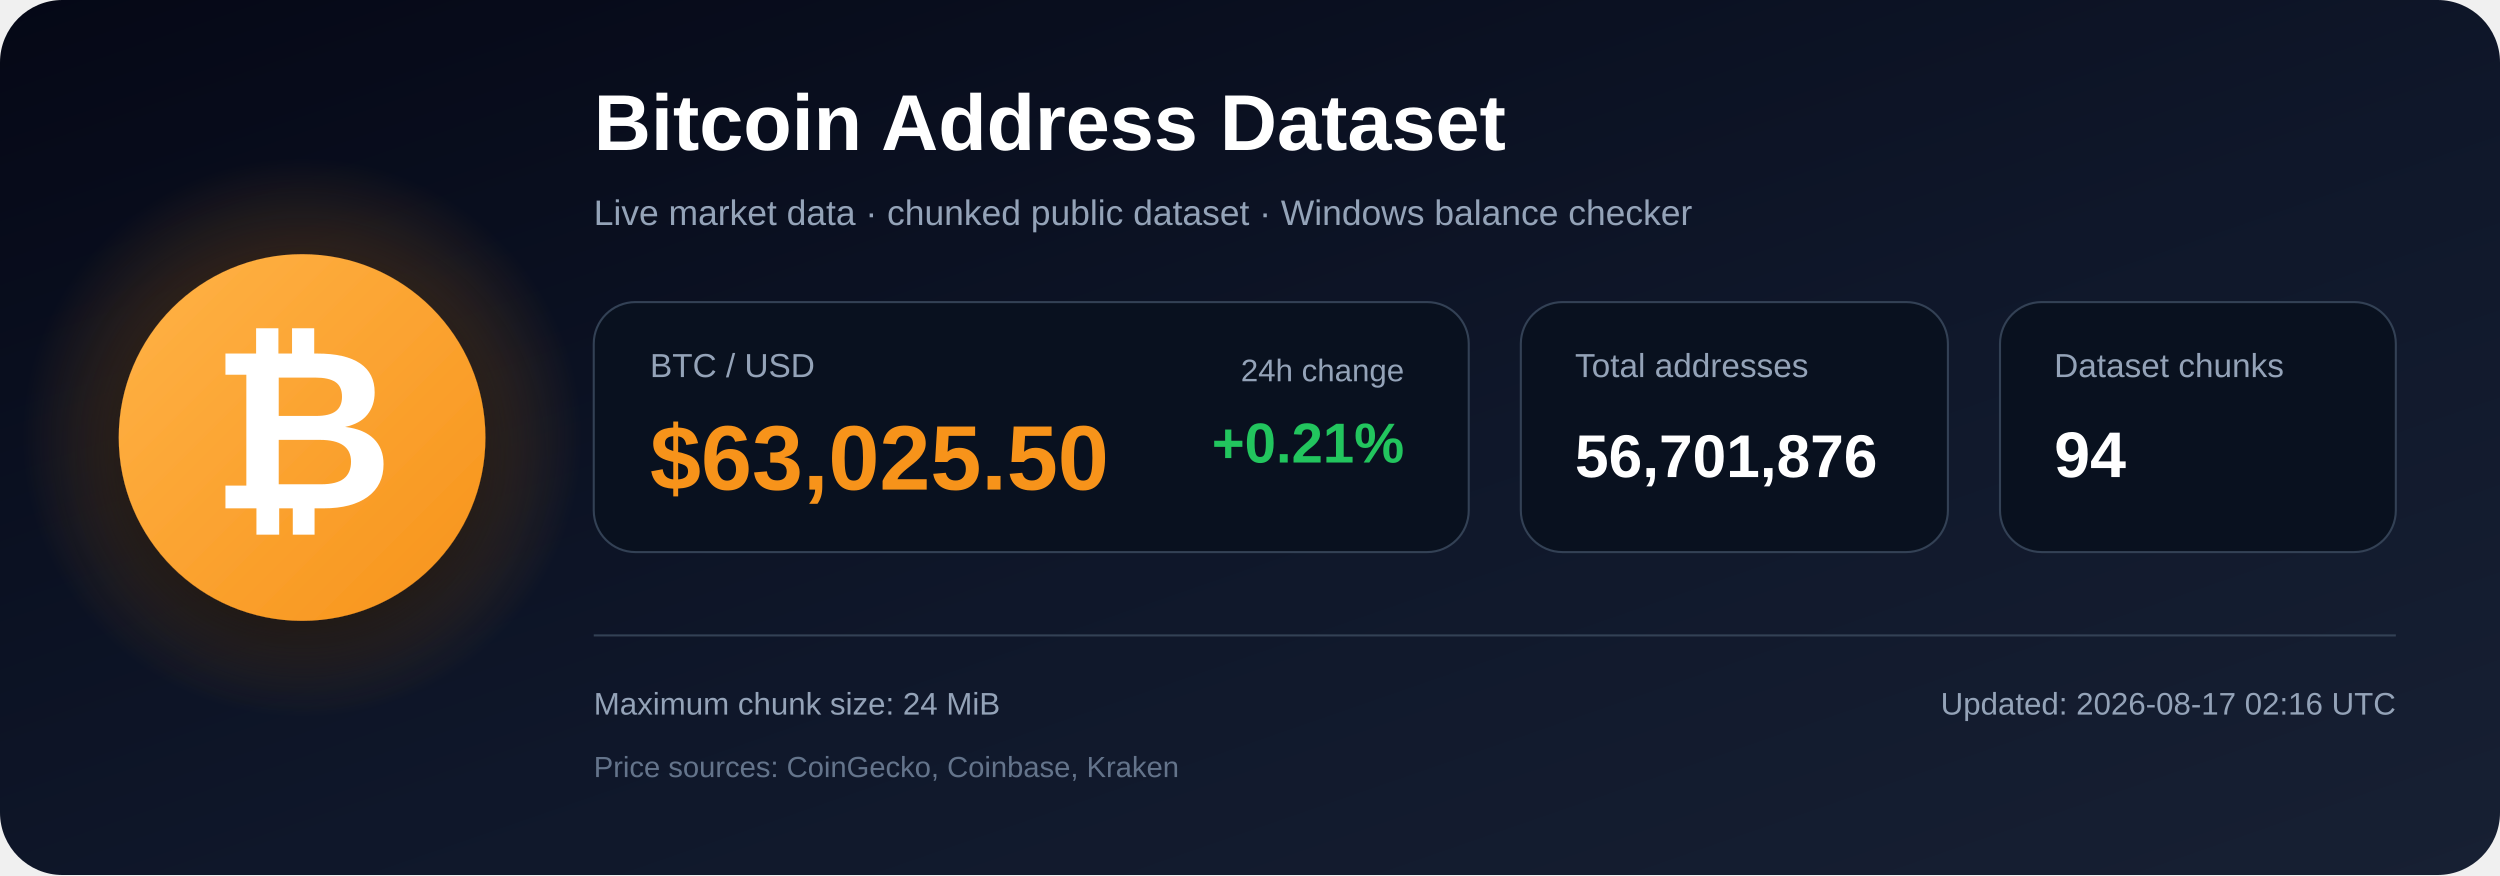
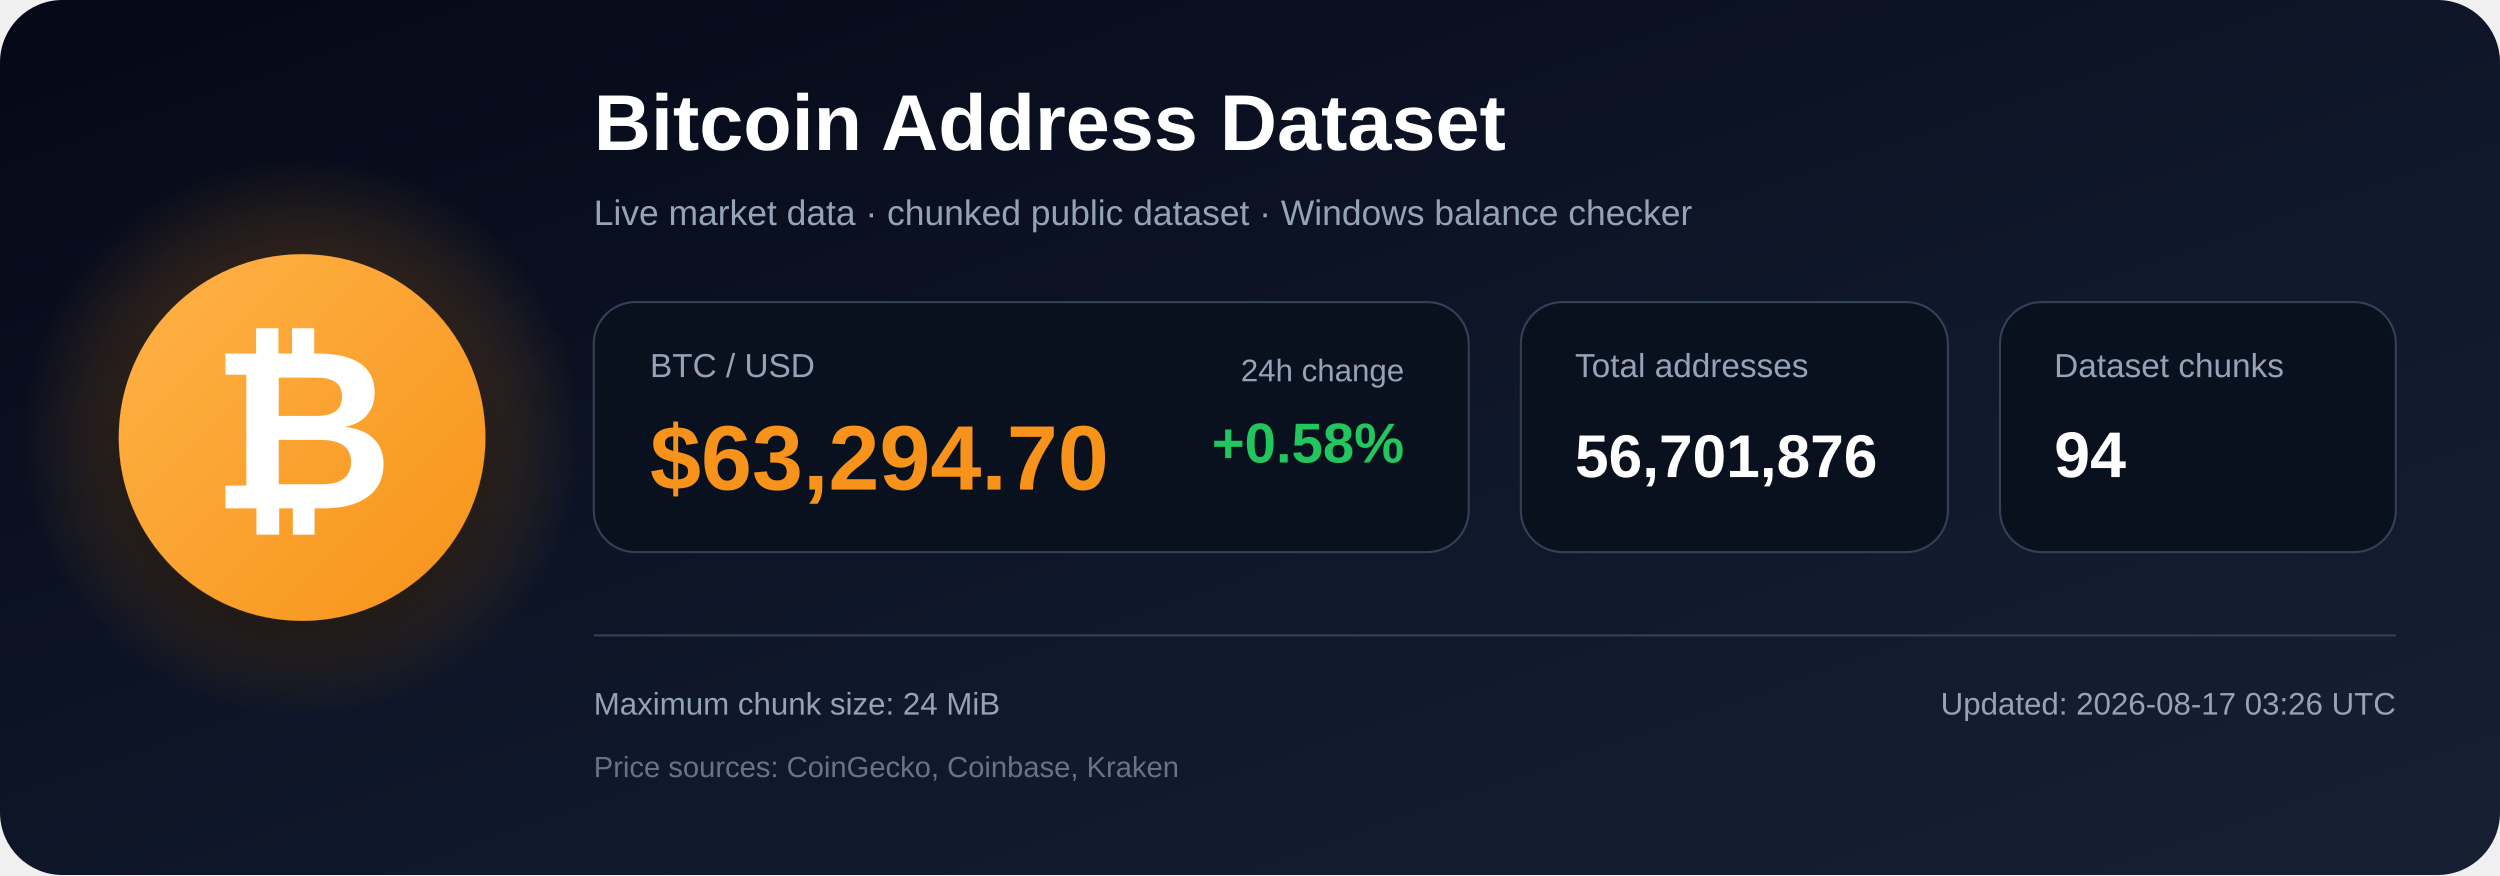
<svg xmlns="http://www.w3.org/2000/svg" width="1200" height="420" viewBox="0 0 1200 420" role="img" aria-labelledby="title description">
  <defs>
    <linearGradient id="bg" x1="0" y1="0" x2="1" y2="1">
      <stop offset="0%" stop-color="#050816" />
      <stop offset="55%" stop-color="#0f172a" />
      <stop offset="100%" stop-color="#172033" />
    </linearGradient>
    <radialGradient id="glow">
      <stop offset="0%" stop-color="#f7931a" stop-opacity=".48" />
      <stop offset="100%" stop-color="#f7931a" stop-opacity="0" />
    </radialGradient>
    <linearGradient id="orange" x1="0" y1="0" x2="1" y2="1">
      <stop offset="0%" stop-color="#ffb347" />
      <stop offset="100%" stop-color="#f7931a" />
    </linearGradient>
    <filter id="shadow" x="-40%" y="-40%" width="180%" height="180%">
      <feDropShadow dx="0" dy="12" stdDeviation="18" flood-color="#000000" flood-opacity=".50" />
    </filter>
  </defs>
  <rect width="1200" height="420" rx="30" fill="url(#bg)" />
  <circle cx="145" cy="210" r="135" fill="url(#glow)" />
  <circle cx="145" cy="210" r="88" fill="url(#orange)" filter="url(#shadow)" />
  <text x="145" y="244" text-anchor="middle" font-family="Arial, Helvetica, sans-serif" font-size="108" font-weight="700" fill="#ffffff">₿</text>
  <text x="285" y="72" font-family="Arial, Helvetica, sans-serif" font-size="38" font-weight="700" fill="#ffffff">
    Bitcoin Address Dataset
  </text>
  <text x="285" y="108" font-family="Arial, Helvetica, sans-serif" font-size="17" fill="#94a3b8">
    Live market data · chunked public dataset · Windows balance checker
  </text>
  <rect x="285" y="145" width="420" height="120" rx="20" fill="#09111f" stroke="#334155" />
  <text x="312" y="181" font-family="Arial, Helvetica, sans-serif" font-size="16" fill="#94a3b8">BTC / USD</text>
-   <text x="312" y="235" font-family="Arial, Helvetica, sans-serif" font-size="44" font-weight="700" fill="#f7931a">$63,025.50</text>
+   <text x="312" y="235" font-family="Arial, Helvetica, sans-serif" font-size="44" font-weight="700" fill="#f7931a">$63,294.70</text>
  <text x="674" y="183" text-anchor="end" font-family="Arial, Helvetica, sans-serif" font-size="15" fill="#94a3b8">24h change</text>
-   <text x="674" y="222" text-anchor="end" font-family="Arial, Helvetica, sans-serif" font-size="27" font-weight="700" fill="#22c55e">+0.21%</text>
+   <text x="674" y="222" text-anchor="end" font-family="Arial, Helvetica, sans-serif" font-size="27" font-weight="700" fill="#22c55e">+0.58%</text>
  <rect x="730" y="145" width="205" height="120" rx="20" fill="#09111f" stroke="#334155" />
  <text x="756" y="181" font-family="Arial, Helvetica, sans-serif" font-size="16" fill="#94a3b8">Total addresses</text>
  <text x="756" y="229" font-family="Arial, Helvetica, sans-serif" font-size="29" font-weight="700" fill="#ffffff">56,701,876</text>
  <rect x="960" y="145" width="190" height="120" rx="20" fill="#09111f" stroke="#334155" />
  <text x="986" y="181" font-family="Arial, Helvetica, sans-serif" font-size="16" fill="#94a3b8">Dataset chunks</text>
  <text x="986" y="229" font-family="Arial, Helvetica, sans-serif" font-size="31" font-weight="700" fill="#ffffff">94</text>
  <line x1="285" y1="305" x2="1150" y2="305" stroke="#334155" stroke-width="1" />
  <text x="285" y="343" font-family="Arial, Helvetica, sans-serif" font-size="15" fill="#94a3b8">
    Maximum chunk size: 24 MiB
  </text>
  <text x="285" y="373" font-family="Arial, Helvetica, sans-serif" font-size="14" fill="#64748b">
    Price sources: CoinGecko, Coinbase, Kraken
  </text>
  <text x="1150" y="343" text-anchor="end" font-family="Arial, Helvetica, sans-serif" font-size="15" fill="#94a3b8">
-     Updated: 2026-08-17 02:16 UTC
+     Updated: 2026-08-17 03:26 UTC
  </text>
</svg>
